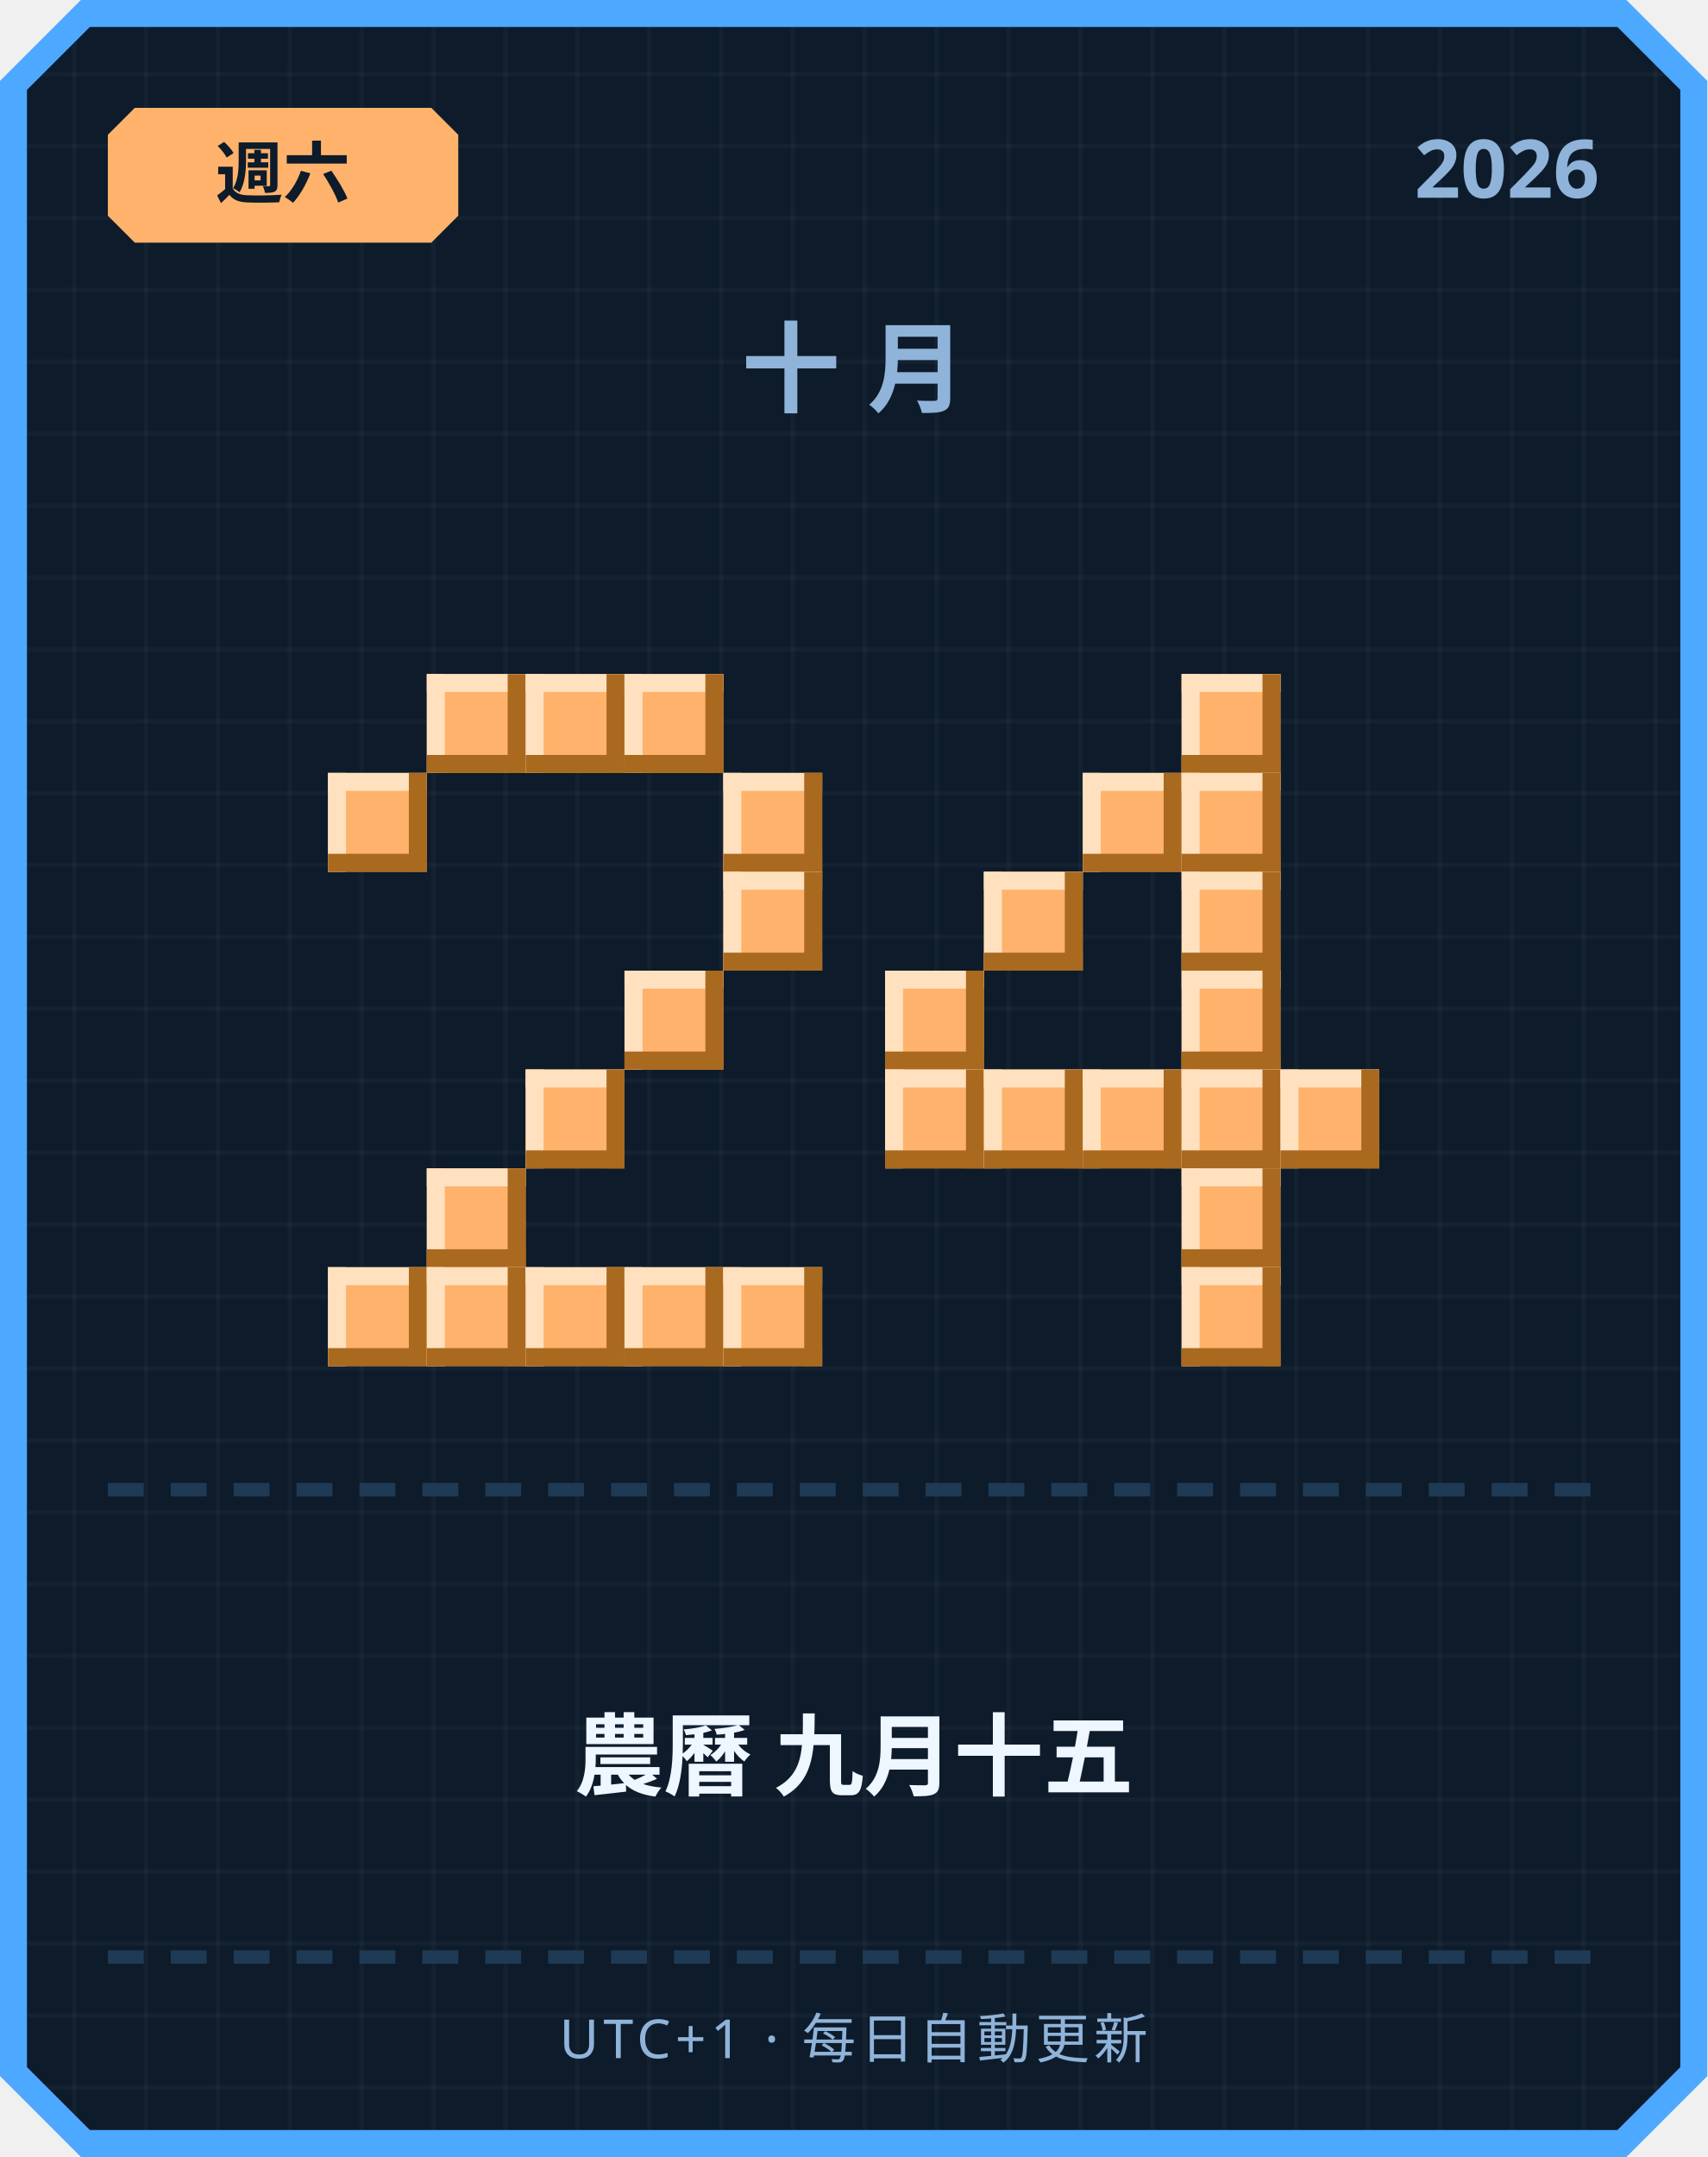
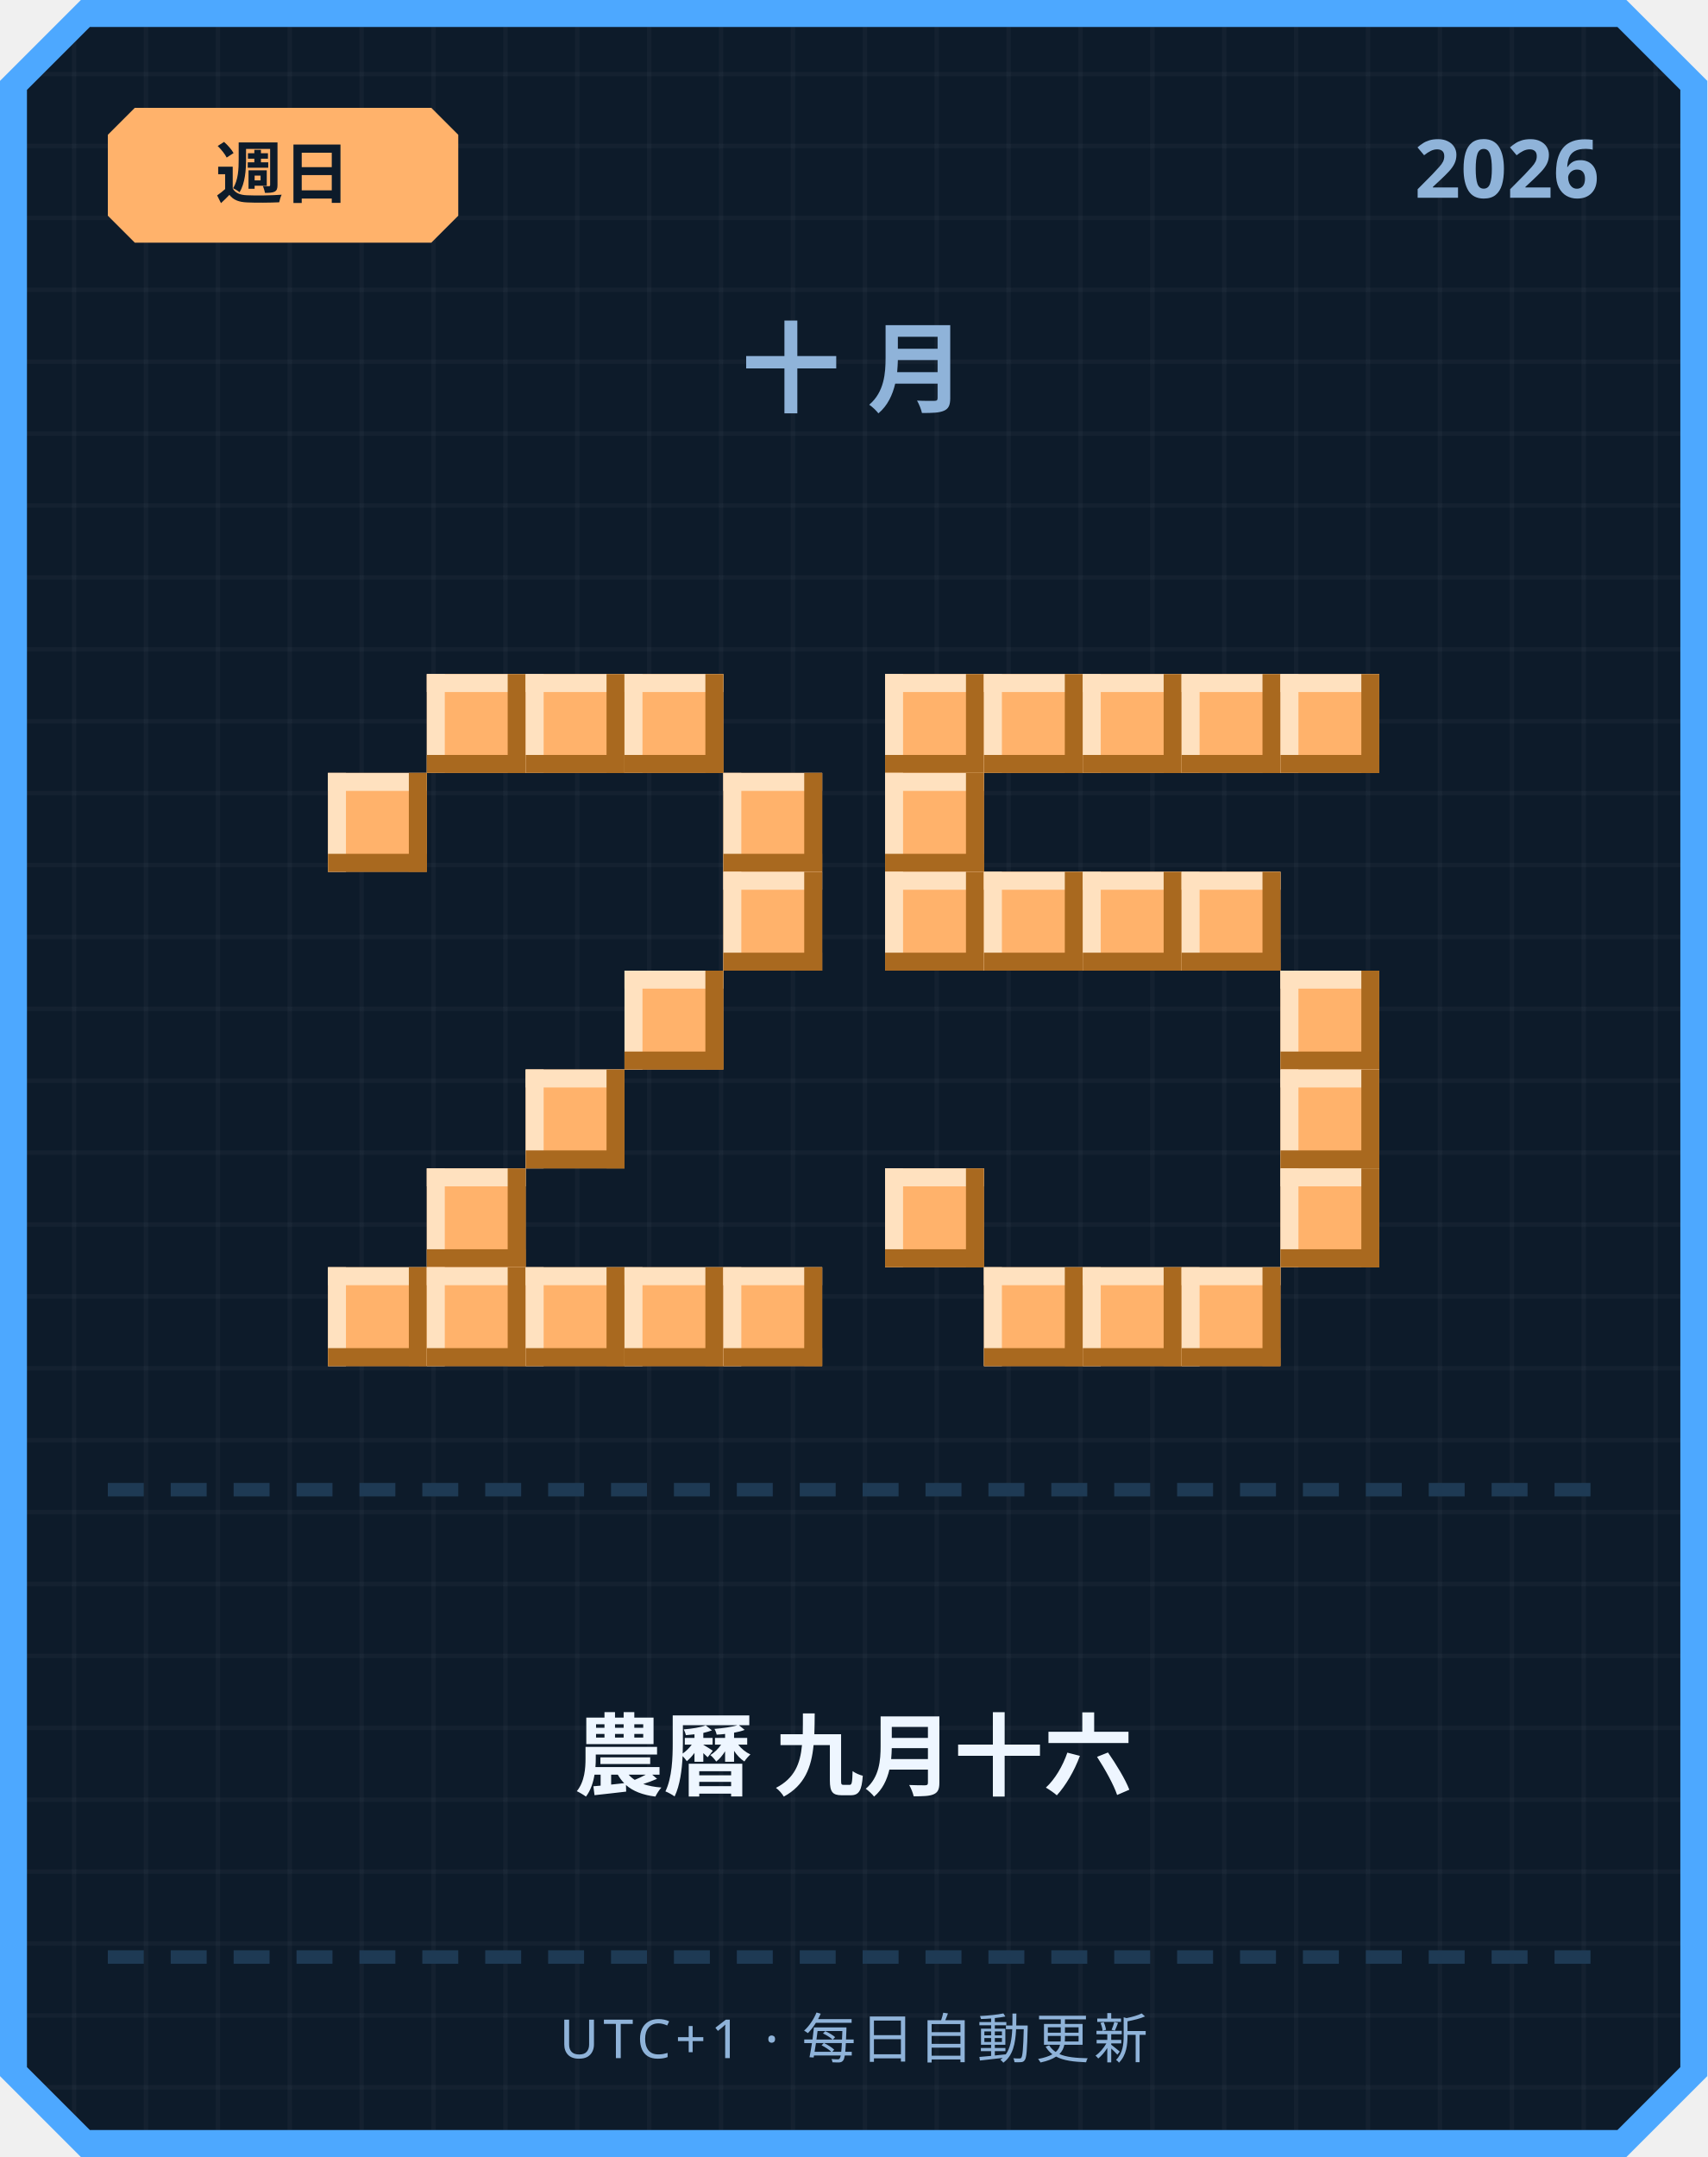
<svg xmlns="http://www.w3.org/2000/svg" width="380" height="480" viewBox="0 0 380 480">
  <defs>
    <pattern id="grid" width="16" height="16" patternUnits="userSpaceOnUse">
      <rect width="16" height="16" fill="#0d1b2a" />
      <rect width="1" height="16" fill="#ffffff" opacity="0.03" />
      <rect width="16" height="1" fill="#ffffff" opacity="0.03" />
    </pattern>
  </defs>
  <path d="M 18,0 L 362,0 L 380,18 L 380,462 L 362,480 L 18,480 L 0,462 L 0,18 Z" fill="#4da8ff" />
  <path d="M 20,6 L 360,6 L 374,20 L 374,460 L 360,474 L 20,474 L 6,460 L 6,20 Z" fill="url(#grid)" />
  <path d="M 30,24 L 96,24 L 102,30 L 102,48 L 96,54 L 30,54 L 24,48 L 24,30 Z" fill="#ffb26b" />
-   <text x="63" y="44" text-anchor="middle" font-family="'Segoe UI', sans-serif" font-size="15" font-weight="700" fill="#0d1b2a">週六</text>
+   <text x="63" y="44" text-anchor="middle" font-family="'Segoe UI', sans-serif" font-size="15" font-weight="700" fill="#0d1b2a">週日</text>
  <text x="356" y="44" text-anchor="end" font-family="'Segoe UI', sans-serif" font-size="18" font-weight="700" fill="#8fb3d9">2026</text>
  <text x="190" y="90" text-anchor="middle" font-family="'Segoe UI', sans-serif" font-size="22" font-weight="700" letter-spacing="6" fill="#8fb3d9">十月</text>
  <rect x="95" y="150" width="22" height="22" fill="#ffb26b" />
  <rect x="95" y="150" width="22" height="4" fill="#ffe1bf" />
  <rect x="95" y="150" width="4" height="22" fill="#ffe1bf" />
  <rect x="95" y="168" width="22" height="4" fill="#a9691f" />
  <rect x="113" y="150" width="4" height="22" fill="#a9691f" />
  <rect x="117" y="150" width="22" height="22" fill="#ffb26b" />
  <rect x="117" y="150" width="22" height="4" fill="#ffe1bf" />
  <rect x="117" y="150" width="4" height="22" fill="#ffe1bf" />
  <rect x="117" y="168" width="22" height="4" fill="#a9691f" />
  <rect x="135" y="150" width="4" height="22" fill="#a9691f" />
  <rect x="139" y="150" width="22" height="22" fill="#ffb26b" />
  <rect x="139" y="150" width="22" height="4" fill="#ffe1bf" />
  <rect x="139" y="150" width="4" height="22" fill="#ffe1bf" />
  <rect x="139" y="168" width="22" height="4" fill="#a9691f" />
  <rect x="157" y="150" width="4" height="22" fill="#a9691f" />
  <rect x="73" y="172" width="22" height="22" fill="#ffb26b" />
  <rect x="73" y="172" width="22" height="4" fill="#ffe1bf" />
  <rect x="73" y="172" width="4" height="22" fill="#ffe1bf" />
  <rect x="73" y="190" width="22" height="4" fill="#a9691f" />
  <rect x="91" y="172" width="4" height="22" fill="#a9691f" />
  <rect x="161" y="172" width="22" height="22" fill="#ffb26b" />
  <rect x="161" y="172" width="22" height="4" fill="#ffe1bf" />
  <rect x="161" y="172" width="4" height="22" fill="#ffe1bf" />
  <rect x="161" y="190" width="22" height="4" fill="#a9691f" />
  <rect x="179" y="172" width="4" height="22" fill="#a9691f" />
  <rect x="161" y="194" width="22" height="22" fill="#ffb26b" />
  <rect x="161" y="194" width="22" height="4" fill="#ffe1bf" />
  <rect x="161" y="194" width="4" height="22" fill="#ffe1bf" />
  <rect x="161" y="212" width="22" height="4" fill="#a9691f" />
  <rect x="179" y="194" width="4" height="22" fill="#a9691f" />
  <rect x="139" y="216" width="22" height="22" fill="#ffb26b" />
  <rect x="139" y="216" width="22" height="4" fill="#ffe1bf" />
  <rect x="139" y="216" width="4" height="22" fill="#ffe1bf" />
  <rect x="139" y="234" width="22" height="4" fill="#a9691f" />
  <rect x="157" y="216" width="4" height="22" fill="#a9691f" />
  <rect x="117" y="238" width="22" height="22" fill="#ffb26b" />
  <rect x="117" y="238" width="22" height="4" fill="#ffe1bf" />
  <rect x="117" y="238" width="4" height="22" fill="#ffe1bf" />
  <rect x="117" y="256" width="22" height="4" fill="#a9691f" />
  <rect x="135" y="238" width="4" height="22" fill="#a9691f" />
  <rect x="95" y="260" width="22" height="22" fill="#ffb26b" />
  <rect x="95" y="260" width="22" height="4" fill="#ffe1bf" />
  <rect x="95" y="260" width="4" height="22" fill="#ffe1bf" />
  <rect x="95" y="278" width="22" height="4" fill="#a9691f" />
  <rect x="113" y="260" width="4" height="22" fill="#a9691f" />
  <rect x="73" y="282" width="22" height="22" fill="#ffb26b" />
  <rect x="73" y="282" width="22" height="4" fill="#ffe1bf" />
  <rect x="73" y="282" width="4" height="22" fill="#ffe1bf" />
  <rect x="73" y="300" width="22" height="4" fill="#a9691f" />
  <rect x="91" y="282" width="4" height="22" fill="#a9691f" />
  <rect x="95" y="282" width="22" height="22" fill="#ffb26b" />
  <rect x="95" y="282" width="22" height="4" fill="#ffe1bf" />
  <rect x="95" y="282" width="4" height="22" fill="#ffe1bf" />
  <rect x="95" y="300" width="22" height="4" fill="#a9691f" />
  <rect x="113" y="282" width="4" height="22" fill="#a9691f" />
  <rect x="117" y="282" width="22" height="22" fill="#ffb26b" />
  <rect x="117" y="282" width="22" height="4" fill="#ffe1bf" />
  <rect x="117" y="282" width="4" height="22" fill="#ffe1bf" />
  <rect x="117" y="300" width="22" height="4" fill="#a9691f" />
  <rect x="135" y="282" width="4" height="22" fill="#a9691f" />
  <rect x="139" y="282" width="22" height="22" fill="#ffb26b" />
  <rect x="139" y="282" width="22" height="4" fill="#ffe1bf" />
  <rect x="139" y="282" width="4" height="22" fill="#ffe1bf" />
  <rect x="139" y="300" width="22" height="4" fill="#a9691f" />
  <rect x="157" y="282" width="4" height="22" fill="#a9691f" />
  <rect x="161" y="282" width="22" height="22" fill="#ffb26b" />
  <rect x="161" y="282" width="22" height="4" fill="#ffe1bf" />
  <rect x="161" y="282" width="4" height="22" fill="#ffe1bf" />
  <rect x="161" y="300" width="22" height="4" fill="#a9691f" />
  <rect x="179" y="282" width="4" height="22" fill="#a9691f" />
+   <rect x="197" y="150" width="22" height="22" fill="#ffb26b" />
+   <rect x="197" y="150" width="22" height="4" fill="#ffe1bf" />
+   <rect x="197" y="150" width="4" height="22" fill="#ffe1bf" />
+   <rect x="197" y="168" width="22" height="4" fill="#a9691f" />
+   <rect x="215" y="150" width="4" height="22" fill="#a9691f" />
+   <rect x="219" y="150" width="22" height="22" fill="#ffb26b" />
+   <rect x="219" y="150" width="22" height="4" fill="#ffe1bf" />
+   <rect x="219" y="150" width="4" height="22" fill="#ffe1bf" />
+   <rect x="219" y="168" width="22" height="4" fill="#a9691f" />
+   <rect x="237" y="150" width="4" height="22" fill="#a9691f" />
+   <rect x="241" y="150" width="22" height="22" fill="#ffb26b" />
+   <rect x="241" y="150" width="22" height="4" fill="#ffe1bf" />
+   <rect x="241" y="150" width="4" height="22" fill="#ffe1bf" />
+   <rect x="241" y="168" width="22" height="4" fill="#a9691f" />
+   <rect x="259" y="150" width="4" height="22" fill="#a9691f" />
  <rect x="263" y="150" width="22" height="22" fill="#ffb26b" />
  <rect x="263" y="150" width="22" height="4" fill="#ffe1bf" />
  <rect x="263" y="150" width="4" height="22" fill="#ffe1bf" />
  <rect x="263" y="168" width="22" height="4" fill="#a9691f" />
  <rect x="281" y="150" width="4" height="22" fill="#a9691f" />
-   <rect x="241" y="172" width="22" height="22" fill="#ffb26b" />
-   <rect x="241" y="172" width="22" height="4" fill="#ffe1bf" />
-   <rect x="241" y="172" width="4" height="22" fill="#ffe1bf" />
-   <rect x="241" y="190" width="22" height="4" fill="#a9691f" />
-   <rect x="259" y="172" width="4" height="22" fill="#a9691f" />
-   <rect x="263" y="172" width="22" height="22" fill="#ffb26b" />
-   <rect x="263" y="172" width="22" height="4" fill="#ffe1bf" />
-   <rect x="263" y="172" width="4" height="22" fill="#ffe1bf" />
-   <rect x="263" y="190" width="22" height="4" fill="#a9691f" />
-   <rect x="281" y="172" width="4" height="22" fill="#a9691f" />
+   <rect x="285" y="150" width="22" height="22" fill="#ffb26b" />
+   <rect x="285" y="150" width="22" height="4" fill="#ffe1bf" />
+   <rect x="285" y="150" width="4" height="22" fill="#ffe1bf" />
+   <rect x="285" y="168" width="22" height="4" fill="#a9691f" />
+   <rect x="303" y="150" width="4" height="22" fill="#a9691f" />
+   <rect x="197" y="172" width="22" height="22" fill="#ffb26b" />
+   <rect x="197" y="172" width="22" height="4" fill="#ffe1bf" />
+   <rect x="197" y="172" width="4" height="22" fill="#ffe1bf" />
+   <rect x="197" y="190" width="22" height="4" fill="#a9691f" />
+   <rect x="215" y="172" width="4" height="22" fill="#a9691f" />
+   <rect x="197" y="194" width="22" height="22" fill="#ffb26b" />
+   <rect x="197" y="194" width="22" height="4" fill="#ffe1bf" />
+   <rect x="197" y="194" width="4" height="22" fill="#ffe1bf" />
+   <rect x="197" y="212" width="22" height="4" fill="#a9691f" />
+   <rect x="215" y="194" width="4" height="22" fill="#a9691f" />
  <rect x="219" y="194" width="22" height="22" fill="#ffb26b" />
  <rect x="219" y="194" width="22" height="4" fill="#ffe1bf" />
  <rect x="219" y="194" width="4" height="22" fill="#ffe1bf" />
  <rect x="219" y="212" width="22" height="4" fill="#a9691f" />
  <rect x="237" y="194" width="4" height="22" fill="#a9691f" />
+   <rect x="241" y="194" width="22" height="22" fill="#ffb26b" />
+   <rect x="241" y="194" width="22" height="4" fill="#ffe1bf" />
+   <rect x="241" y="194" width="4" height="22" fill="#ffe1bf" />
+   <rect x="241" y="212" width="22" height="4" fill="#a9691f" />
+   <rect x="259" y="194" width="4" height="22" fill="#a9691f" />
  <rect x="263" y="194" width="22" height="22" fill="#ffb26b" />
  <rect x="263" y="194" width="22" height="4" fill="#ffe1bf" />
  <rect x="263" y="194" width="4" height="22" fill="#ffe1bf" />
  <rect x="263" y="212" width="22" height="4" fill="#a9691f" />
  <rect x="281" y="194" width="4" height="22" fill="#a9691f" />
-   <rect x="197" y="216" width="22" height="22" fill="#ffb26b" />
-   <rect x="197" y="216" width="22" height="4" fill="#ffe1bf" />
-   <rect x="197" y="216" width="4" height="22" fill="#ffe1bf" />
-   <rect x="197" y="234" width="22" height="4" fill="#a9691f" />
-   <rect x="215" y="216" width="4" height="22" fill="#a9691f" />
-   <rect x="263" y="216" width="22" height="22" fill="#ffb26b" />
-   <rect x="263" y="216" width="22" height="4" fill="#ffe1bf" />
-   <rect x="263" y="216" width="4" height="22" fill="#ffe1bf" />
-   <rect x="263" y="234" width="22" height="4" fill="#a9691f" />
-   <rect x="281" y="216" width="4" height="22" fill="#a9691f" />
-   <rect x="197" y="238" width="22" height="22" fill="#ffb26b" />
-   <rect x="197" y="238" width="22" height="4" fill="#ffe1bf" />
-   <rect x="197" y="238" width="4" height="22" fill="#ffe1bf" />
-   <rect x="197" y="256" width="22" height="4" fill="#a9691f" />
-   <rect x="215" y="238" width="4" height="22" fill="#a9691f" />
-   <rect x="219" y="238" width="22" height="22" fill="#ffb26b" />
-   <rect x="219" y="238" width="22" height="4" fill="#ffe1bf" />
-   <rect x="219" y="238" width="4" height="22" fill="#ffe1bf" />
-   <rect x="219" y="256" width="22" height="4" fill="#a9691f" />
-   <rect x="237" y="238" width="4" height="22" fill="#a9691f" />
-   <rect x="241" y="238" width="22" height="22" fill="#ffb26b" />
-   <rect x="241" y="238" width="22" height="4" fill="#ffe1bf" />
-   <rect x="241" y="238" width="4" height="22" fill="#ffe1bf" />
-   <rect x="241" y="256" width="22" height="4" fill="#a9691f" />
-   <rect x="259" y="238" width="4" height="22" fill="#a9691f" />
-   <rect x="263" y="238" width="22" height="22" fill="#ffb26b" />
-   <rect x="263" y="238" width="22" height="4" fill="#ffe1bf" />
-   <rect x="263" y="238" width="4" height="22" fill="#ffe1bf" />
-   <rect x="263" y="256" width="22" height="4" fill="#a9691f" />
-   <rect x="281" y="238" width="4" height="22" fill="#a9691f" />
+   <rect x="285" y="216" width="22" height="22" fill="#ffb26b" />
+   <rect x="285" y="216" width="22" height="4" fill="#ffe1bf" />
+   <rect x="285" y="216" width="4" height="22" fill="#ffe1bf" />
+   <rect x="285" y="234" width="22" height="4" fill="#a9691f" />
+   <rect x="303" y="216" width="4" height="22" fill="#a9691f" />
  <rect x="285" y="238" width="22" height="22" fill="#ffb26b" />
  <rect x="285" y="238" width="22" height="4" fill="#ffe1bf" />
  <rect x="285" y="238" width="4" height="22" fill="#ffe1bf" />
  <rect x="285" y="256" width="22" height="4" fill="#a9691f" />
  <rect x="303" y="238" width="4" height="22" fill="#a9691f" />
-   <rect x="263" y="260" width="22" height="22" fill="#ffb26b" />
-   <rect x="263" y="260" width="22" height="4" fill="#ffe1bf" />
-   <rect x="263" y="260" width="4" height="22" fill="#ffe1bf" />
-   <rect x="263" y="278" width="22" height="4" fill="#a9691f" />
-   <rect x="281" y="260" width="4" height="22" fill="#a9691f" />
+   <rect x="197" y="260" width="22" height="22" fill="#ffb26b" />
+   <rect x="197" y="260" width="22" height="4" fill="#ffe1bf" />
+   <rect x="197" y="260" width="4" height="22" fill="#ffe1bf" />
+   <rect x="197" y="278" width="22" height="4" fill="#a9691f" />
+   <rect x="215" y="260" width="4" height="22" fill="#a9691f" />
+   <rect x="285" y="260" width="22" height="22" fill="#ffb26b" />
+   <rect x="285" y="260" width="22" height="4" fill="#ffe1bf" />
+   <rect x="285" y="260" width="4" height="22" fill="#ffe1bf" />
+   <rect x="285" y="278" width="22" height="4" fill="#a9691f" />
+   <rect x="303" y="260" width="4" height="22" fill="#a9691f" />
+   <rect x="219" y="282" width="22" height="22" fill="#ffb26b" />
+   <rect x="219" y="282" width="22" height="4" fill="#ffe1bf" />
+   <rect x="219" y="282" width="4" height="22" fill="#ffe1bf" />
+   <rect x="219" y="300" width="22" height="4" fill="#a9691f" />
+   <rect x="237" y="282" width="4" height="22" fill="#a9691f" />
+   <rect x="241" y="282" width="22" height="22" fill="#ffb26b" />
+   <rect x="241" y="282" width="22" height="4" fill="#ffe1bf" />
+   <rect x="241" y="282" width="4" height="22" fill="#ffe1bf" />
+   <rect x="241" y="300" width="22" height="4" fill="#a9691f" />
+   <rect x="259" y="282" width="4" height="22" fill="#a9691f" />
  <rect x="263" y="282" width="22" height="22" fill="#ffb26b" />
  <rect x="263" y="282" width="22" height="4" fill="#ffe1bf" />
  <rect x="263" y="282" width="4" height="22" fill="#ffe1bf" />
  <rect x="263" y="300" width="22" height="4" fill="#a9691f" />
  <rect x="281" y="282" width="4" height="22" fill="#a9691f" />
  <rect x="24" y="330" width="8" height="3" fill="#1e3a54" />
  <rect x="38" y="330" width="8" height="3" fill="#1e3a54" />
  <rect x="52" y="330" width="8" height="3" fill="#1e3a54" />
  <rect x="66" y="330" width="8" height="3" fill="#1e3a54" />
  <rect x="80" y="330" width="8" height="3" fill="#1e3a54" />
  <rect x="94" y="330" width="8" height="3" fill="#1e3a54" />
  <rect x="108" y="330" width="8" height="3" fill="#1e3a54" />
  <rect x="122" y="330" width="8" height="3" fill="#1e3a54" />
  <rect x="136" y="330" width="8" height="3" fill="#1e3a54" />
  <rect x="150" y="330" width="8" height="3" fill="#1e3a54" />
  <rect x="164" y="330" width="8" height="3" fill="#1e3a54" />
  <rect x="178" y="330" width="8" height="3" fill="#1e3a54" />
  <rect x="192" y="330" width="8" height="3" fill="#1e3a54" />
  <rect x="206" y="330" width="8" height="3" fill="#1e3a54" />
  <rect x="220" y="330" width="8" height="3" fill="#1e3a54" />
  <rect x="234" y="330" width="8" height="3" fill="#1e3a54" />
  <rect x="248" y="330" width="8" height="3" fill="#1e3a54" />
  <rect x="262" y="330" width="8" height="3" fill="#1e3a54" />
  <rect x="276" y="330" width="8" height="3" fill="#1e3a54" />
  <rect x="290" y="330" width="8" height="3" fill="#1e3a54" />
  <rect x="304" y="330" width="8" height="3" fill="#1e3a54" />
  <rect x="318" y="330" width="8" height="3" fill="#1e3a54" />
  <rect x="332" y="330" width="8" height="3" fill="#1e3a54" />
  <rect x="346" y="330" width="8" height="3" fill="#1e3a54" />
-   <text x="190" y="398" text-anchor="middle" font-family="'Segoe UI', 'Microsoft JhengHei', sans-serif" font-size="20" font-weight="700" fill="#eef6ff">農曆 九月十五</text>
+   <text x="190" y="398" text-anchor="middle" font-family="'Segoe UI', 'Microsoft JhengHei', sans-serif" font-size="20" font-weight="700" fill="#eef6ff">農曆 九月十六</text>
  <rect x="24" y="434" width="8" height="3" fill="#1e3a54" />
  <rect x="38" y="434" width="8" height="3" fill="#1e3a54" />
  <rect x="52" y="434" width="8" height="3" fill="#1e3a54" />
  <rect x="66" y="434" width="8" height="3" fill="#1e3a54" />
  <rect x="80" y="434" width="8" height="3" fill="#1e3a54" />
  <rect x="94" y="434" width="8" height="3" fill="#1e3a54" />
  <rect x="108" y="434" width="8" height="3" fill="#1e3a54" />
  <rect x="122" y="434" width="8" height="3" fill="#1e3a54" />
  <rect x="136" y="434" width="8" height="3" fill="#1e3a54" />
  <rect x="150" y="434" width="8" height="3" fill="#1e3a54" />
  <rect x="164" y="434" width="8" height="3" fill="#1e3a54" />
  <rect x="178" y="434" width="8" height="3" fill="#1e3a54" />
  <rect x="192" y="434" width="8" height="3" fill="#1e3a54" />
  <rect x="206" y="434" width="8" height="3" fill="#1e3a54" />
  <rect x="220" y="434" width="8" height="3" fill="#1e3a54" />
  <rect x="234" y="434" width="8" height="3" fill="#1e3a54" />
  <rect x="248" y="434" width="8" height="3" fill="#1e3a54" />
  <rect x="262" y="434" width="8" height="3" fill="#1e3a54" />
  <rect x="276" y="434" width="8" height="3" fill="#1e3a54" />
  <rect x="290" y="434" width="8" height="3" fill="#1e3a54" />
  <rect x="304" y="434" width="8" height="3" fill="#1e3a54" />
  <rect x="318" y="434" width="8" height="3" fill="#1e3a54" />
  <rect x="332" y="434" width="8" height="3" fill="#1e3a54" />
  <rect x="346" y="434" width="8" height="3" fill="#1e3a54" />
  <text x="190" y="458" text-anchor="middle" font-family="'Segoe UI', sans-serif" font-size="12" letter-spacing="1" fill="#8fb3d9">UTC+1 · 每日自動更新</text>
</svg>
